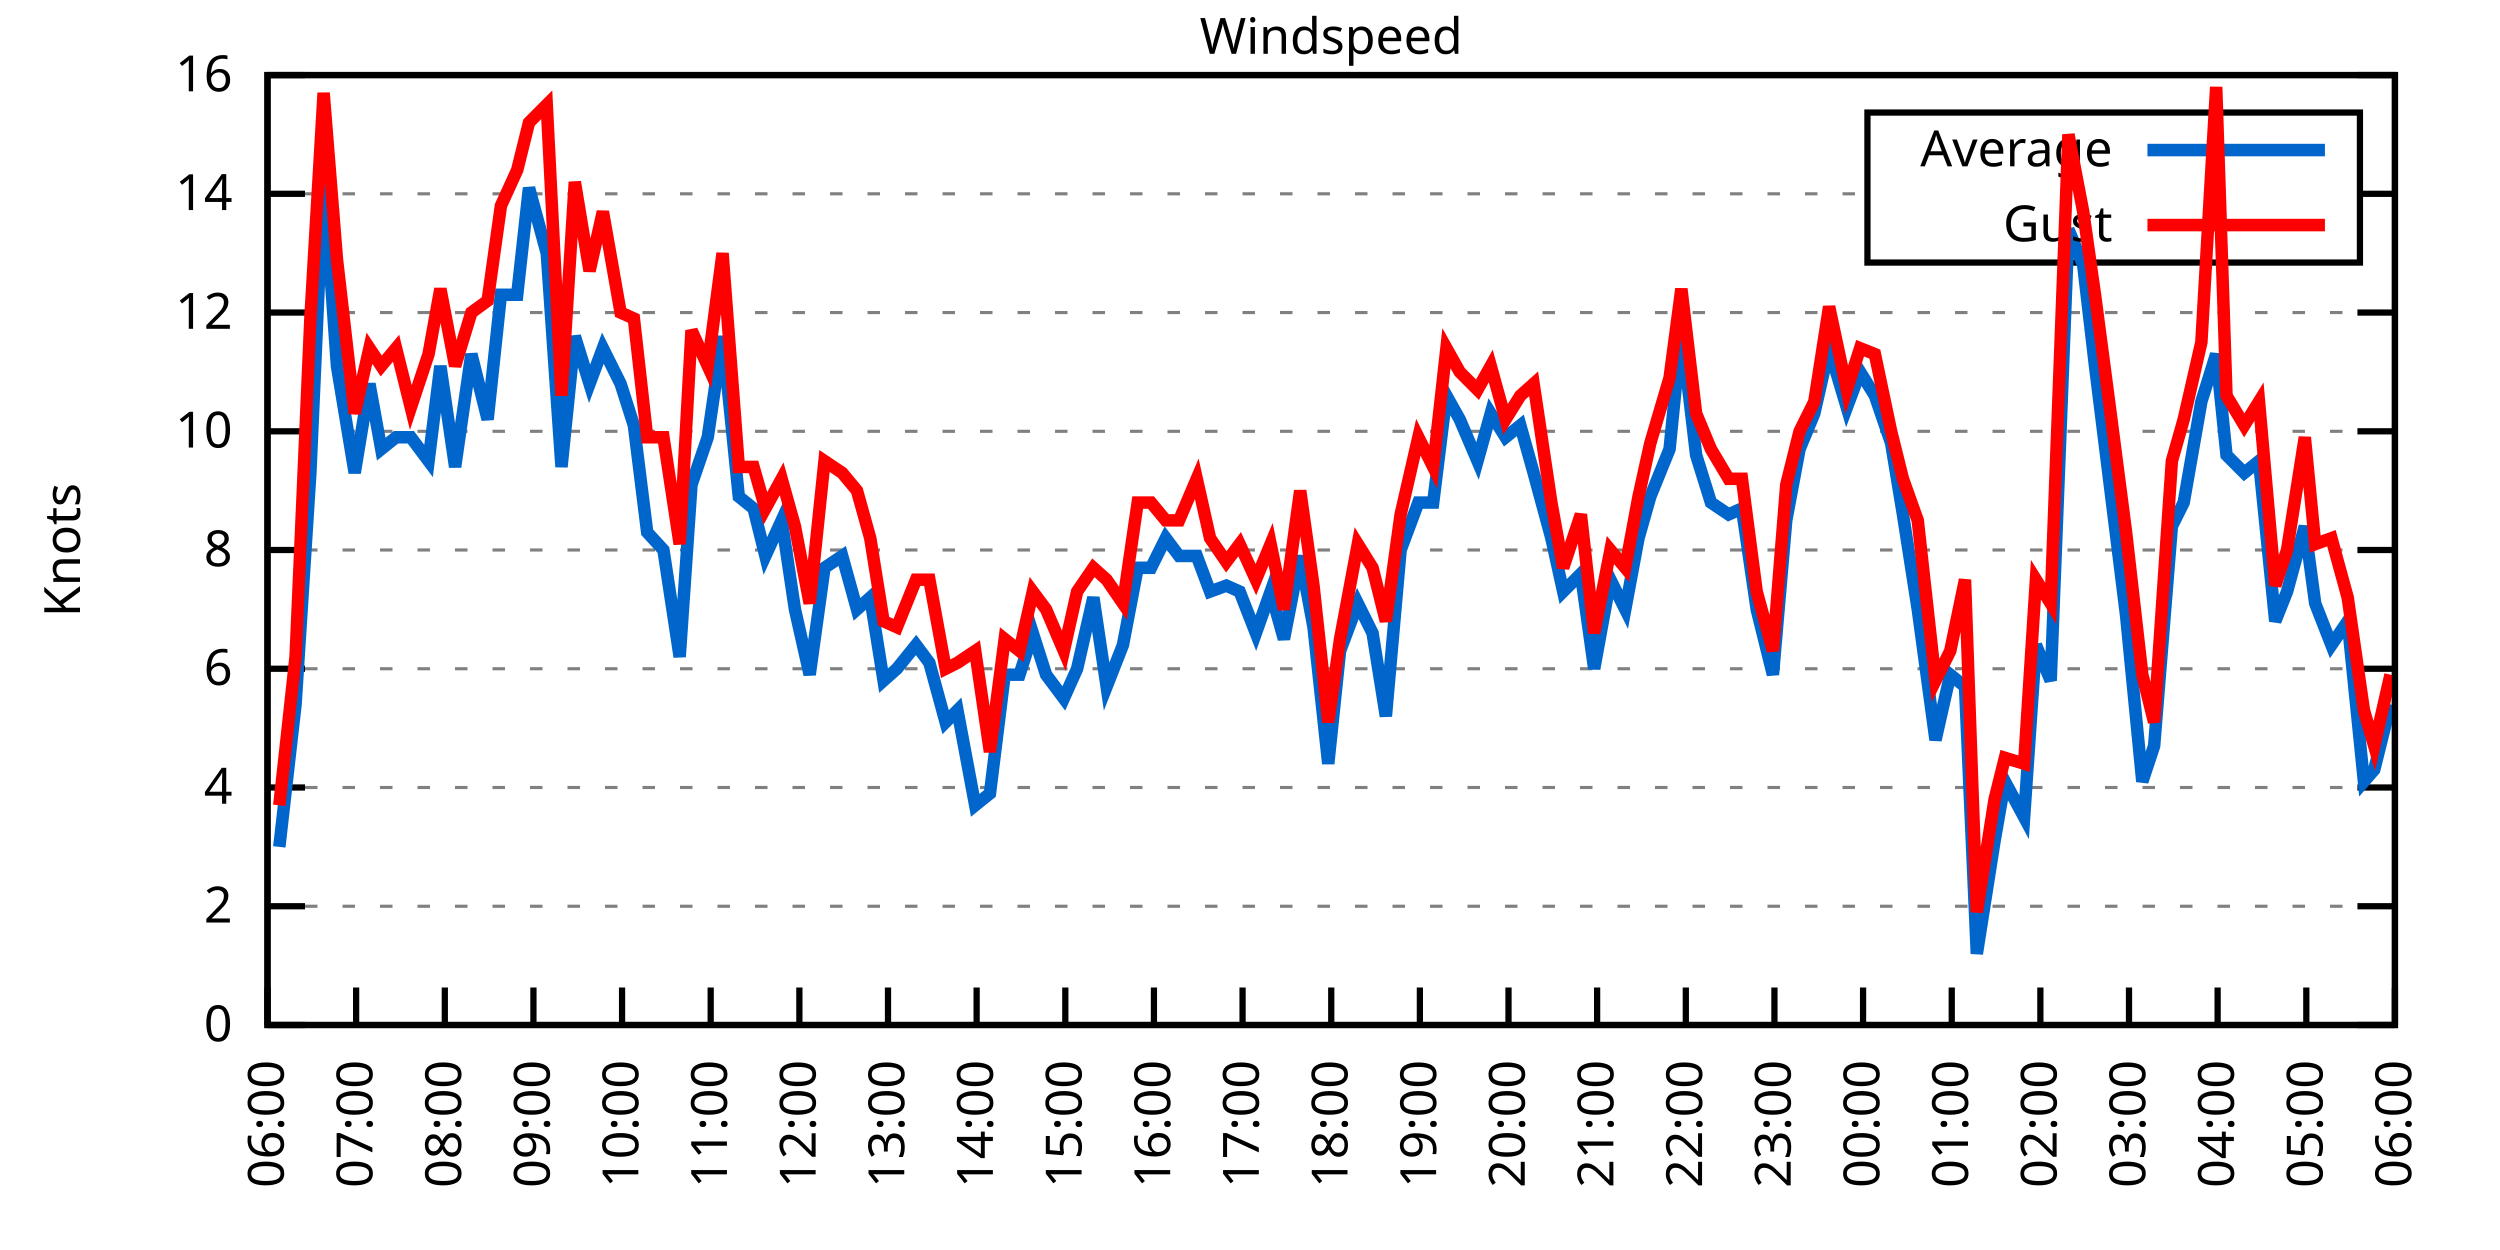
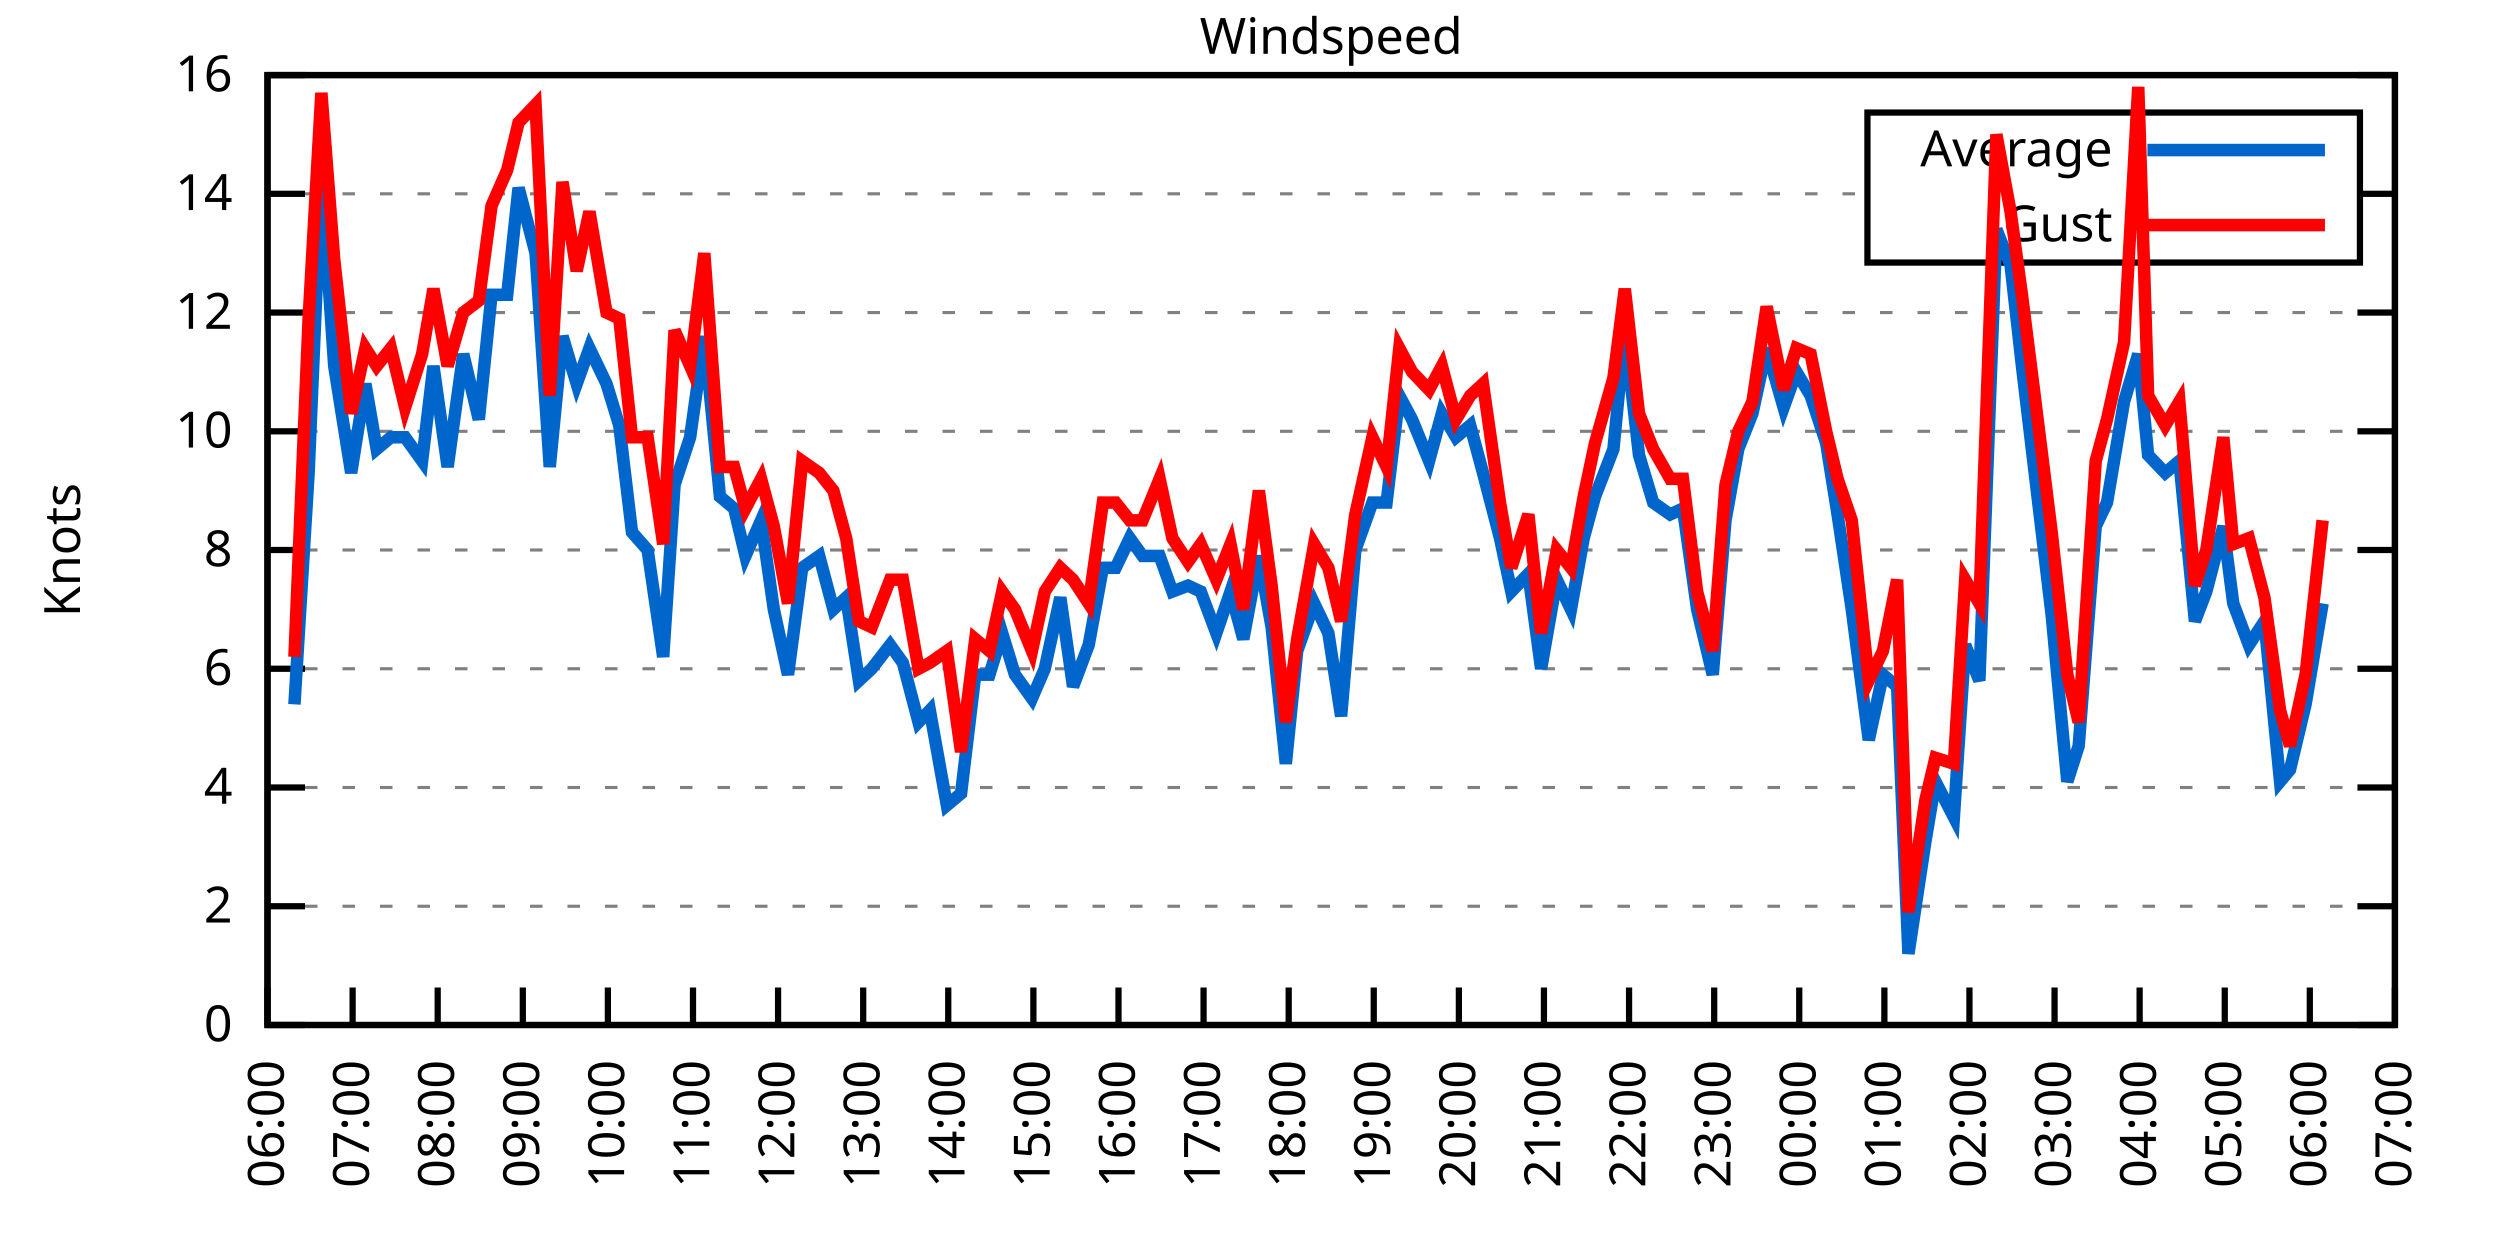
<svg xmlns="http://www.w3.org/2000/svg" xmlns:xlink="http://www.w3.org/1999/xlink" width="400" height="200" viewBox="0 0 400 200">
  <g id="gnuplot_canvas">
    <rect x="0" y="0" width="400" height="200" fill="none" />
    <defs>
      <circle id="gpDot" r="0.5" stroke-width="0.5" stroke="currentColor" />
      <path id="gpPt0" stroke-width="0.333" stroke="currentColor" d="M-1,0 h2 M0,-1 v2" />
      <path id="gpPt1" stroke-width="0.333" stroke="currentColor" d="M-1,-1 L1,1 M1,-1 L-1,1" />
      <path id="gpPt2" stroke-width="0.333" stroke="currentColor" d="M-1,0 L1,0 M0,-1 L0,1 M-1,-1 L1,1 M-1,1 L1,-1" />
      <rect id="gpPt3" stroke-width="0.333" stroke="currentColor" x="-1" y="-1" width="2" height="2" />
      <rect id="gpPt4" stroke-width="0.333" stroke="currentColor" fill="currentColor" x="-1" y="-1" width="2" height="2" />
      <circle id="gpPt5" stroke-width="0.333" stroke="currentColor" cx="0" cy="0" r="1" />
      <use xlink:href="#gpPt5" id="gpPt6" fill="currentColor" stroke="none" />
      <path id="gpPt7" stroke-width="0.333" stroke="currentColor" d="M0,-1.33 L-1.33,0.67 L1.33,0.67 z" />
      <use xlink:href="#gpPt7" id="gpPt8" fill="currentColor" stroke="none" />
      <use xlink:href="#gpPt7" id="gpPt9" stroke="currentColor" transform="rotate(180)" />
      <use xlink:href="#gpPt9" id="gpPt10" fill="currentColor" stroke="none" />
      <use xlink:href="#gpPt3" id="gpPt11" stroke="currentColor" transform="rotate(45)" />
      <use xlink:href="#gpPt11" id="gpPt12" fill="currentColor" stroke="none" />
      <path id="gpPt13" stroke-width="0.333" stroke="currentColor" d="M0,1.330 L1.265,0.411 L0.782,-1.067 L-0.782,-1.076 L-1.265,0.411 z" />
      <use xlink:href="#gpPt13" id="gpPt14" fill="currentColor" stroke="none" />
      <filter id="textbox" filterUnits="objectBoundingBox" x="0" y="0" height="1" width="1">
        <feFlood flood-color="white" flood-opacity="1" result="bgnd" />
        <feComposite in="SourceGraphic" in2="bgnd" operator="atop" />
      </filter>
      <filter id="greybox" filterUnits="objectBoundingBox" x="0" y="0" height="1" width="1">
        <feFlood flood-color="lightgrey" flood-opacity="1" result="grey" />
        <feComposite in="SourceGraphic" in2="grey" operator="atop" />
      </filter>
    </defs>
    <g fill="none" color="white" stroke="currentColor" stroke-width="1.00" stroke-linecap="butt" stroke-linejoin="miter">
</g>
    <g fill="none" color="black" stroke="currentColor" stroke-width="1.00" stroke-linecap="butt" stroke-linejoin="miter">
      <g stroke="none" shape-rendering="crispEdges">
        <polygon fill="rgb(255, 255, 255)" points="42.80,164.00 383.18,164.00 383.18,12.02 42.80,12.02 " />
      </g>
    </g>
    <g fill="none" color="black" stroke="currentColor" stroke-width="1.00" stroke-linecap="butt" stroke-linejoin="miter">
</g>
    <g fill="none" color="black" stroke="black" stroke-width="0.50" stroke-linecap="butt" stroke-linejoin="miter">
</g>
    <g fill="none" color="gray" stroke="currentColor" stroke-width="0.50" stroke-linecap="butt" stroke-linejoin="miter">
      <path stroke="gray" stroke-dasharray="2,4" class="gridline" d="M42.80,164.00 L383.19,164.00  " />
    </g>
    <g fill="none" color="gray" stroke="gray" stroke-width="1.00" stroke-linecap="butt" stroke-linejoin="miter">
</g>
    <g fill="none" color="black" stroke="currentColor" stroke-width="1.00" stroke-linecap="butt" stroke-linejoin="miter">
      <path stroke="black" d="M42.80,164.00 L48.80,164.00 M383.19,164.00 L377.19,164.00  " />
      <g transform="translate(37.20,166.60)" stroke="none" fill="black" font-family="Sans" font-size="8.00" text-anchor="end">
        <text>
          <tspan font-family="Sans"> 0</tspan>
        </text>
      </g>
    </g>
    <g fill="none" color="black" stroke="currentColor" stroke-width="1.00" stroke-linecap="butt" stroke-linejoin="miter">
</g>
    <g fill="none" color="black" stroke="black" stroke-width="0.50" stroke-linecap="butt" stroke-linejoin="miter">
</g>
    <g fill="none" color="gray" stroke="currentColor" stroke-width="0.50" stroke-linecap="butt" stroke-linejoin="miter">
      <path stroke="gray" stroke-dasharray="2,4" class="gridline" d="M42.80,145.00 L383.19,145.00  " />
    </g>
    <g fill="none" color="gray" stroke="gray" stroke-width="1.00" stroke-linecap="butt" stroke-linejoin="miter">
</g>
    <g fill="none" color="black" stroke="currentColor" stroke-width="1.00" stroke-linecap="butt" stroke-linejoin="miter">
      <path stroke="black" d="M42.80,145.00 L48.80,145.00 M383.19,145.00 L377.19,145.00  " />
      <g transform="translate(37.20,147.60)" stroke="none" fill="black" font-family="Sans" font-size="8.00" text-anchor="end">
        <text>
          <tspan font-family="Sans"> 2</tspan>
        </text>
      </g>
    </g>
    <g fill="none" color="black" stroke="currentColor" stroke-width="1.00" stroke-linecap="butt" stroke-linejoin="miter">
</g>
    <g fill="none" color="black" stroke="black" stroke-width="0.50" stroke-linecap="butt" stroke-linejoin="miter">
</g>
    <g fill="none" color="gray" stroke="currentColor" stroke-width="0.50" stroke-linecap="butt" stroke-linejoin="miter">
      <path stroke="gray" stroke-dasharray="2,4" class="gridline" d="M42.80,126.00 L383.19,126.00  " />
    </g>
    <g fill="none" color="gray" stroke="gray" stroke-width="1.00" stroke-linecap="butt" stroke-linejoin="miter">
</g>
    <g fill="none" color="black" stroke="currentColor" stroke-width="1.00" stroke-linecap="butt" stroke-linejoin="miter">
      <path stroke="black" d="M42.80,126.00 L48.80,126.00 M383.19,126.00 L377.19,126.00  " />
      <g transform="translate(37.20,128.60)" stroke="none" fill="black" font-family="Sans" font-size="8.00" text-anchor="end">
        <text>
          <tspan font-family="Sans"> 4</tspan>
        </text>
      </g>
    </g>
    <g fill="none" color="black" stroke="currentColor" stroke-width="1.00" stroke-linecap="butt" stroke-linejoin="miter">
</g>
    <g fill="none" color="black" stroke="black" stroke-width="0.50" stroke-linecap="butt" stroke-linejoin="miter">
</g>
    <g fill="none" color="gray" stroke="currentColor" stroke-width="0.50" stroke-linecap="butt" stroke-linejoin="miter">
      <path stroke="gray" stroke-dasharray="2,4" class="gridline" d="M42.80,107.00 L383.19,107.00  " />
    </g>
    <g fill="none" color="gray" stroke="gray" stroke-width="1.00" stroke-linecap="butt" stroke-linejoin="miter">
</g>
    <g fill="none" color="black" stroke="currentColor" stroke-width="1.00" stroke-linecap="butt" stroke-linejoin="miter">
      <path stroke="black" d="M42.80,107.00 L48.80,107.00 M383.19,107.00 L377.19,107.00  " />
      <g transform="translate(37.20,109.60)" stroke="none" fill="black" font-family="Sans" font-size="8.00" text-anchor="end">
        <text>
          <tspan font-family="Sans"> 6</tspan>
        </text>
      </g>
    </g>
    <g fill="none" color="black" stroke="currentColor" stroke-width="1.00" stroke-linecap="butt" stroke-linejoin="miter">
</g>
    <g fill="none" color="black" stroke="black" stroke-width="0.50" stroke-linecap="butt" stroke-linejoin="miter">
</g>
    <g fill="none" color="gray" stroke="currentColor" stroke-width="0.50" stroke-linecap="butt" stroke-linejoin="miter">
      <path stroke="gray" stroke-dasharray="2,4" class="gridline" d="M42.80,88.00 L383.19,88.00  " />
    </g>
    <g fill="none" color="gray" stroke="gray" stroke-width="1.00" stroke-linecap="butt" stroke-linejoin="miter">
</g>
    <g fill="none" color="black" stroke="currentColor" stroke-width="1.00" stroke-linecap="butt" stroke-linejoin="miter">
      <path stroke="black" d="M42.80,88.00 L48.80,88.00 M383.19,88.00 L377.19,88.00  " />
      <g transform="translate(37.20,90.60)" stroke="none" fill="black" font-family="Sans" font-size="8.00" text-anchor="end">
        <text>
          <tspan font-family="Sans"> 8</tspan>
        </text>
      </g>
    </g>
    <g fill="none" color="black" stroke="currentColor" stroke-width="1.00" stroke-linecap="butt" stroke-linejoin="miter">
</g>
    <g fill="none" color="black" stroke="black" stroke-width="0.50" stroke-linecap="butt" stroke-linejoin="miter">
</g>
    <g fill="none" color="gray" stroke="currentColor" stroke-width="0.50" stroke-linecap="butt" stroke-linejoin="miter">
      <path stroke="gray" stroke-dasharray="2,4" class="gridline" d="M42.80,69.01 L383.19,69.01  " />
    </g>
    <g fill="none" color="gray" stroke="gray" stroke-width="1.00" stroke-linecap="butt" stroke-linejoin="miter">
</g>
    <g fill="none" color="black" stroke="currentColor" stroke-width="1.00" stroke-linecap="butt" stroke-linejoin="miter">
      <path stroke="black" d="M42.80,69.01 L48.80,69.01 M383.19,69.01 L377.19,69.01  " />
      <g transform="translate(37.20,71.61)" stroke="none" fill="black" font-family="Sans" font-size="8.00" text-anchor="end">
        <text>
          <tspan font-family="Sans"> 10</tspan>
        </text>
      </g>
    </g>
    <g fill="none" color="black" stroke="currentColor" stroke-width="1.00" stroke-linecap="butt" stroke-linejoin="miter">
</g>
    <g fill="none" color="black" stroke="black" stroke-width="0.50" stroke-linecap="butt" stroke-linejoin="miter">
</g>
    <g fill="none" color="gray" stroke="currentColor" stroke-width="0.50" stroke-linecap="butt" stroke-linejoin="miter">
      <path stroke="gray" stroke-dasharray="2,4" class="gridline" d="M42.80,50.01 L383.19,50.01  " />
    </g>
    <g fill="none" color="gray" stroke="gray" stroke-width="1.00" stroke-linecap="butt" stroke-linejoin="miter">
</g>
    <g fill="none" color="black" stroke="currentColor" stroke-width="1.00" stroke-linecap="butt" stroke-linejoin="miter">
      <path stroke="black" d="M42.80,50.01 L48.80,50.01 M383.19,50.01 L377.19,50.01  " />
      <g transform="translate(37.20,52.61)" stroke="none" fill="black" font-family="Sans" font-size="8.00" text-anchor="end">
        <text>
          <tspan font-family="Sans"> 12</tspan>
        </text>
      </g>
    </g>
    <g fill="none" color="black" stroke="currentColor" stroke-width="1.00" stroke-linecap="butt" stroke-linejoin="miter">
</g>
    <g fill="none" color="black" stroke="black" stroke-width="0.50" stroke-linecap="butt" stroke-linejoin="miter">
</g>
    <g fill="none" color="gray" stroke="currentColor" stroke-width="0.50" stroke-linecap="butt" stroke-linejoin="miter">
      <path stroke="gray" stroke-dasharray="2,4" class="gridline" d="M42.80,31.01 L298.79,31.01 M377.59,31.01 L383.19,31.01  " />
    </g>
    <g fill="none" color="gray" stroke="gray" stroke-width="1.00" stroke-linecap="butt" stroke-linejoin="miter">
</g>
    <g fill="none" color="black" stroke="currentColor" stroke-width="1.00" stroke-linecap="butt" stroke-linejoin="miter">
      <path stroke="black" d="M42.80,31.01 L48.80,31.01 M383.19,31.01 L377.19,31.01  " />
      <g transform="translate(37.20,33.61)" stroke="none" fill="black" font-family="Sans" font-size="8.00" text-anchor="end">
        <text>
          <tspan font-family="Sans"> 14</tspan>
        </text>
      </g>
    </g>
    <g fill="none" color="black" stroke="currentColor" stroke-width="1.00" stroke-linecap="butt" stroke-linejoin="miter">
</g>
    <g fill="none" color="black" stroke="black" stroke-width="0.50" stroke-linecap="butt" stroke-linejoin="miter">
</g>
    <g fill="none" color="gray" stroke="currentColor" stroke-width="0.50" stroke-linecap="butt" stroke-linejoin="miter">
      <path stroke="gray" stroke-dasharray="2,4" class="gridline" d="M42.80,12.01 L383.19,12.01  " />
    </g>
    <g fill="none" color="gray" stroke="gray" stroke-width="1.00" stroke-linecap="butt" stroke-linejoin="miter">
</g>
    <g fill="none" color="black" stroke="currentColor" stroke-width="1.00" stroke-linecap="butt" stroke-linejoin="miter">
      <path stroke="black" d="M42.80,12.01 L48.80,12.01 M383.19,12.01 L377.19,12.01  " />
      <g transform="translate(37.20,14.61)" stroke="none" fill="black" font-family="Sans" font-size="8.00" text-anchor="end">
        <text>
          <tspan font-family="Sans"> 16</tspan>
        </text>
      </g>
    </g>
    <g fill="none" color="black" stroke="currentColor" stroke-width="1.00" stroke-linecap="butt" stroke-linejoin="miter">
      <path stroke="black" d="M42.80,164.00 L42.80,158.00  " />
      <g transform="translate(45.40,169.60) rotate(270.00)" stroke="none" fill="black" font-family="Sans" font-size="8.00" text-anchor="end">
        <text>
          <tspan font-family="Sans">06:00</tspan>
        </text>
      </g>
    </g>
    <g fill="none" color="black" stroke="currentColor" stroke-width="1.00" stroke-linecap="butt" stroke-linejoin="miter">
-       <path stroke="black" d="M56.98,164.00 L56.98,158.00  " />
-       <g transform="translate(59.58,169.60) rotate(270.00)" stroke="none" fill="black" font-family="Sans" font-size="8.00" text-anchor="end">
+       <path stroke="black" d="M56.42,164.00 L56.42,158.00  " />
+       <g transform="translate(59.02,169.60) rotate(270.00)" stroke="none" fill="black" font-family="Sans" font-size="8.00" text-anchor="end">
        <text>
          <tspan font-family="Sans">07:00</tspan>
        </text>
      </g>
    </g>
    <g fill="none" color="black" stroke="currentColor" stroke-width="1.00" stroke-linecap="butt" stroke-linejoin="miter">
-       <path stroke="black" d="M71.17,164.00 L71.17,158.00  " />
-       <g transform="translate(73.77,169.60) rotate(270.00)" stroke="none" fill="black" font-family="Sans" font-size="8.00" text-anchor="end">
+       <path stroke="black" d="M70.03,164.00 L70.03,158.00  " />
+       <g transform="translate(72.63,169.60) rotate(270.00)" stroke="none" fill="black" font-family="Sans" font-size="8.00" text-anchor="end">
        <text>
          <tspan font-family="Sans">08:00</tspan>
        </text>
      </g>
    </g>
    <g fill="none" color="black" stroke="currentColor" stroke-width="1.00" stroke-linecap="butt" stroke-linejoin="miter">
-       <path stroke="black" d="M85.35,164.00 L85.35,158.00  " />
-       <g transform="translate(87.95,169.60) rotate(270.00)" stroke="none" fill="black" font-family="Sans" font-size="8.00" text-anchor="end">
+       <path stroke="black" d="M83.65,164.00 L83.65,158.00  " />
+       <g transform="translate(86.25,169.60) rotate(270.00)" stroke="none" fill="black" font-family="Sans" font-size="8.00" text-anchor="end">
        <text>
          <tspan font-family="Sans">09:00</tspan>
        </text>
      </g>
    </g>
    <g fill="none" color="black" stroke="currentColor" stroke-width="1.00" stroke-linecap="butt" stroke-linejoin="miter">
-       <path stroke="black" d="M99.53,164.00 L99.53,158.00  " />
-       <g transform="translate(102.13,169.60) rotate(270.00)" stroke="none" fill="black" font-family="Sans" font-size="8.00" text-anchor="end">
+       <path stroke="black" d="M97.26,164.00 L97.26,158.00  " />
+       <g transform="translate(99.86,169.60) rotate(270.00)" stroke="none" fill="black" font-family="Sans" font-size="8.00" text-anchor="end">
        <text>
          <tspan font-family="Sans">10:00</tspan>
        </text>
      </g>
    </g>
    <g fill="none" color="black" stroke="currentColor" stroke-width="1.00" stroke-linecap="butt" stroke-linejoin="miter">
-       <path stroke="black" d="M113.71,164.00 L113.71,158.00  " />
-       <g transform="translate(116.31,169.60) rotate(270.00)" stroke="none" fill="black" font-family="Sans" font-size="8.00" text-anchor="end">
+       <path stroke="black" d="M110.88,164.00 L110.88,158.00  " />
+       <g transform="translate(113.48,169.60) rotate(270.00)" stroke="none" fill="black" font-family="Sans" font-size="8.00" text-anchor="end">
        <text>
          <tspan font-family="Sans">11:00</tspan>
        </text>
      </g>
    </g>
    <g fill="none" color="black" stroke="currentColor" stroke-width="1.00" stroke-linecap="butt" stroke-linejoin="miter">
-       <path stroke="black" d="M127.90,164.00 L127.90,158.00  " />
-       <g transform="translate(130.50,169.60) rotate(270.00)" stroke="none" fill="black" font-family="Sans" font-size="8.00" text-anchor="end">
+       <path stroke="black" d="M124.49,164.00 L124.49,158.00  " />
+       <g transform="translate(127.09,169.60) rotate(270.00)" stroke="none" fill="black" font-family="Sans" font-size="8.00" text-anchor="end">
        <text>
          <tspan font-family="Sans">12:00</tspan>
        </text>
      </g>
    </g>
    <g fill="none" color="black" stroke="currentColor" stroke-width="1.00" stroke-linecap="butt" stroke-linejoin="miter">
-       <path stroke="black" d="M142.08,164.00 L142.08,158.00  " />
-       <g transform="translate(144.68,169.60) rotate(270.00)" stroke="none" fill="black" font-family="Sans" font-size="8.00" text-anchor="end">
+       <path stroke="black" d="M138.11,164.00 L138.11,158.00  " />
+       <g transform="translate(140.71,169.60) rotate(270.00)" stroke="none" fill="black" font-family="Sans" font-size="8.00" text-anchor="end">
        <text>
          <tspan font-family="Sans">13:00</tspan>
        </text>
      </g>
    </g>
    <g fill="none" color="black" stroke="currentColor" stroke-width="1.00" stroke-linecap="butt" stroke-linejoin="miter">
-       <path stroke="black" d="M156.26,164.00 L156.26,158.00  " />
-       <g transform="translate(158.86,169.60) rotate(270.00)" stroke="none" fill="black" font-family="Sans" font-size="8.00" text-anchor="end">
+       <path stroke="black" d="M151.72,164.00 L151.72,158.00  " />
+       <g transform="translate(154.32,169.60) rotate(270.00)" stroke="none" fill="black" font-family="Sans" font-size="8.00" text-anchor="end">
        <text>
          <tspan font-family="Sans">14:00</tspan>
        </text>
      </g>
    </g>
    <g fill="none" color="black" stroke="currentColor" stroke-width="1.00" stroke-linecap="butt" stroke-linejoin="miter">
-       <path stroke="black" d="M170.45,164.00 L170.45,158.00  " />
-       <g transform="translate(173.05,169.60) rotate(270.00)" stroke="none" fill="black" font-family="Sans" font-size="8.00" text-anchor="end">
+       <path stroke="black" d="M165.34,164.00 L165.34,158.00  " />
+       <g transform="translate(167.94,169.60) rotate(270.00)" stroke="none" fill="black" font-family="Sans" font-size="8.00" text-anchor="end">
        <text>
          <tspan font-family="Sans">15:00</tspan>
        </text>
      </g>
    </g>
    <g fill="none" color="black" stroke="currentColor" stroke-width="1.00" stroke-linecap="butt" stroke-linejoin="miter">
-       <path stroke="black" d="M184.63,164.00 L184.63,158.00  " />
-       <g transform="translate(187.23,169.60) rotate(270.00)" stroke="none" fill="black" font-family="Sans" font-size="8.00" text-anchor="end">
+       <path stroke="black" d="M178.96,164.00 L178.96,158.00  " />
+       <g transform="translate(181.56,169.60) rotate(270.00)" stroke="none" fill="black" font-family="Sans" font-size="8.00" text-anchor="end">
        <text>
          <tspan font-family="Sans">16:00</tspan>
        </text>
      </g>
    </g>
    <g fill="none" color="black" stroke="currentColor" stroke-width="1.00" stroke-linecap="butt" stroke-linejoin="miter">
-       <path stroke="black" d="M198.81,164.00 L198.81,158.00  " />
-       <g transform="translate(201.41,169.60) rotate(270.00)" stroke="none" fill="black" font-family="Sans" font-size="8.00" text-anchor="end">
+       <path stroke="black" d="M192.57,164.00 L192.57,158.00  " />
+       <g transform="translate(195.17,169.60) rotate(270.00)" stroke="none" fill="black" font-family="Sans" font-size="8.00" text-anchor="end">
        <text>
          <tspan font-family="Sans">17:00</tspan>
        </text>
      </g>
    </g>
    <g fill="none" color="black" stroke="currentColor" stroke-width="1.00" stroke-linecap="butt" stroke-linejoin="miter">
-       <path stroke="black" d="M213.00,164.00 L213.00,158.00  " />
-       <g transform="translate(215.60,169.60) rotate(270.00)" stroke="none" fill="black" font-family="Sans" font-size="8.00" text-anchor="end">
+       <path stroke="black" d="M206.19,164.00 L206.19,158.00  " />
+       <g transform="translate(208.79,169.60) rotate(270.00)" stroke="none" fill="black" font-family="Sans" font-size="8.00" text-anchor="end">
        <text>
          <tspan font-family="Sans">18:00</tspan>
        </text>
      </g>
    </g>
    <g fill="none" color="black" stroke="currentColor" stroke-width="1.00" stroke-linecap="butt" stroke-linejoin="miter">
-       <path stroke="black" d="M227.18,164.00 L227.18,158.00  " />
-       <g transform="translate(229.78,169.60) rotate(270.00)" stroke="none" fill="black" font-family="Sans" font-size="8.00" text-anchor="end">
+       <path stroke="black" d="M219.80,164.00 L219.80,158.00  " />
+       <g transform="translate(222.40,169.60) rotate(270.00)" stroke="none" fill="black" font-family="Sans" font-size="8.00" text-anchor="end">
        <text>
          <tspan font-family="Sans">19:00</tspan>
        </text>
      </g>
    </g>
    <g fill="none" color="black" stroke="currentColor" stroke-width="1.00" stroke-linecap="butt" stroke-linejoin="miter">
-       <path stroke="black" d="M241.36,164.00 L241.36,158.00  " />
-       <g transform="translate(243.96,169.60) rotate(270.00)" stroke="none" fill="black" font-family="Sans" font-size="8.00" text-anchor="end">
+       <path stroke="black" d="M233.42,164.00 L233.42,158.00  " />
+       <g transform="translate(236.02,169.60) rotate(270.00)" stroke="none" fill="black" font-family="Sans" font-size="8.00" text-anchor="end">
        <text>
          <tspan font-family="Sans">20:00</tspan>
        </text>
      </g>
    </g>
    <g fill="none" color="black" stroke="currentColor" stroke-width="1.00" stroke-linecap="butt" stroke-linejoin="miter">
-       <path stroke="black" d="M255.54,164.00 L255.54,158.00  " />
-       <g transform="translate(258.14,169.60) rotate(270.00)" stroke="none" fill="black" font-family="Sans" font-size="8.00" text-anchor="end">
+       <path stroke="black" d="M247.03,164.00 L247.03,158.00  " />
+       <g transform="translate(249.63,169.60) rotate(270.00)" stroke="none" fill="black" font-family="Sans" font-size="8.00" text-anchor="end">
        <text>
          <tspan font-family="Sans">21:00</tspan>
        </text>
      </g>
    </g>
    <g fill="none" color="black" stroke="currentColor" stroke-width="1.00" stroke-linecap="butt" stroke-linejoin="miter">
-       <path stroke="black" d="M269.73,164.00 L269.73,158.00  " />
-       <g transform="translate(272.33,169.60) rotate(270.00)" stroke="none" fill="black" font-family="Sans" font-size="8.00" text-anchor="end">
+       <path stroke="black" d="M260.65,164.00 L260.65,158.00  " />
+       <g transform="translate(263.25,169.60) rotate(270.00)" stroke="none" fill="black" font-family="Sans" font-size="8.00" text-anchor="end">
        <text>
          <tspan font-family="Sans">22:00</tspan>
        </text>
      </g>
    </g>
    <g fill="none" color="black" stroke="currentColor" stroke-width="1.00" stroke-linecap="butt" stroke-linejoin="miter">
-       <path stroke="black" d="M283.91,164.00 L283.91,158.00  " />
-       <g transform="translate(286.51,169.60) rotate(270.00)" stroke="none" fill="black" font-family="Sans" font-size="8.00" text-anchor="end">
+       <path stroke="black" d="M274.27,164.00 L274.27,158.00  " />
+       <g transform="translate(276.87,169.60) rotate(270.00)" stroke="none" fill="black" font-family="Sans" font-size="8.00" text-anchor="end">
        <text>
          <tspan font-family="Sans">23:00</tspan>
        </text>
      </g>
    </g>
    <g fill="none" color="black" stroke="currentColor" stroke-width="1.00" stroke-linecap="butt" stroke-linejoin="miter">
-       <path stroke="black" d="M298.09,164.00 L298.09,158.00  " />
-       <g transform="translate(300.69,169.60) rotate(270.00)" stroke="none" fill="black" font-family="Sans" font-size="8.00" text-anchor="end">
+       <path stroke="black" d="M287.88,164.00 L287.88,158.00  " />
+       <g transform="translate(290.48,169.60) rotate(270.00)" stroke="none" fill="black" font-family="Sans" font-size="8.00" text-anchor="end">
        <text>
          <tspan font-family="Sans">00:00</tspan>
        </text>
      </g>
    </g>
    <g fill="none" color="black" stroke="currentColor" stroke-width="1.00" stroke-linecap="butt" stroke-linejoin="miter">
-       <path stroke="black" d="M312.28,164.00 L312.28,158.00  " />
-       <g transform="translate(314.88,169.60) rotate(270.00)" stroke="none" fill="black" font-family="Sans" font-size="8.00" text-anchor="end">
+       <path stroke="black" d="M301.50,164.00 L301.50,158.00  " />
+       <g transform="translate(304.10,169.60) rotate(270.00)" stroke="none" fill="black" font-family="Sans" font-size="8.00" text-anchor="end">
        <text>
          <tspan font-family="Sans">01:00</tspan>
        </text>
      </g>
    </g>
    <g fill="none" color="black" stroke="currentColor" stroke-width="1.00" stroke-linecap="butt" stroke-linejoin="miter">
-       <path stroke="black" d="M326.46,164.00 L326.46,158.00  " />
-       <g transform="translate(329.06,169.60) rotate(270.00)" stroke="none" fill="black" font-family="Sans" font-size="8.00" text-anchor="end">
+       <path stroke="black" d="M315.11,164.00 L315.11,158.00  " />
+       <g transform="translate(317.71,169.60) rotate(270.00)" stroke="none" fill="black" font-family="Sans" font-size="8.00" text-anchor="end">
        <text>
          <tspan font-family="Sans">02:00</tspan>
        </text>
      </g>
    </g>
    <g fill="none" color="black" stroke="currentColor" stroke-width="1.00" stroke-linecap="butt" stroke-linejoin="miter">
-       <path stroke="black" d="M340.64,164.00 L340.64,158.00  " />
-       <g transform="translate(343.24,169.60) rotate(270.00)" stroke="none" fill="black" font-family="Sans" font-size="8.00" text-anchor="end">
+       <path stroke="black" d="M328.73,164.00 L328.73,158.00  " />
+       <g transform="translate(331.33,169.60) rotate(270.00)" stroke="none" fill="black" font-family="Sans" font-size="8.00" text-anchor="end">
        <text>
          <tspan font-family="Sans">03:00</tspan>
        </text>
      </g>
    </g>
    <g fill="none" color="black" stroke="currentColor" stroke-width="1.00" stroke-linecap="butt" stroke-linejoin="miter">
-       <path stroke="black" d="M354.82,164.00 L354.82,158.00  " />
-       <g transform="translate(357.42,169.60) rotate(270.00)" stroke="none" fill="black" font-family="Sans" font-size="8.00" text-anchor="end">
+       <path stroke="black" d="M342.34,164.00 L342.34,158.00  " />
+       <g transform="translate(344.94,169.60) rotate(270.00)" stroke="none" fill="black" font-family="Sans" font-size="8.00" text-anchor="end">
        <text>
          <tspan font-family="Sans">04:00</tspan>
        </text>
      </g>
    </g>
    <g fill="none" color="black" stroke="currentColor" stroke-width="1.00" stroke-linecap="butt" stroke-linejoin="miter">
-       <path stroke="black" d="M369.01,164.00 L369.01,158.00  " />
-       <g transform="translate(371.61,169.60) rotate(270.00)" stroke="none" fill="black" font-family="Sans" font-size="8.00" text-anchor="end">
+       <path stroke="black" d="M355.96,164.00 L355.96,158.00  " />
+       <g transform="translate(358.56,169.60) rotate(270.00)" stroke="none" fill="black" font-family="Sans" font-size="8.00" text-anchor="end">
        <text>
          <tspan font-family="Sans">05:00</tspan>
+         </text>
+       </g>
+     </g>
+     <g fill="none" color="black" stroke="currentColor" stroke-width="1.00" stroke-linecap="butt" stroke-linejoin="miter">
+       <path stroke="black" d="M369.57,164.00 L369.57,158.00  " />
+       <g transform="translate(372.17,169.60) rotate(270.00)" stroke="none" fill="black" font-family="Sans" font-size="8.00" text-anchor="end">
+         <text>
+           <tspan font-family="Sans">06:00</tspan>
        </text>
      </g>
    </g>
    <g fill="none" color="black" stroke="currentColor" stroke-width="1.00" stroke-linecap="butt" stroke-linejoin="miter">
      <path stroke="black" d="M383.19,164.00 L383.19,158.00  " />
      <g transform="translate(385.79,169.60) rotate(270.00)" stroke="none" fill="black" font-family="Sans" font-size="8.00" text-anchor="end">
        <text>
-           <tspan font-family="Sans">06:00</tspan>
+           <tspan font-family="Sans">07:00</tspan>
        </text>
      </g>
    </g>
    <g fill="none" color="black" stroke="currentColor" stroke-width="1.00" stroke-linecap="butt" stroke-linejoin="miter">
</g>
    <g fill="none" color="black" stroke="currentColor" stroke-width="1.00" stroke-linecap="butt" stroke-linejoin="miter">
      <path stroke="black" d="M42.80,12.01 L42.80,164.00 L383.19,164.00 L383.19,12.01 L42.80,12.01 Z  " />
    </g>
    <g fill="none" color="black" stroke="currentColor" stroke-width="1.00" stroke-linecap="butt" stroke-linejoin="miter">
</g>
    <g fill="none" color="black" stroke="currentColor" stroke-width="1.00" stroke-linecap="butt" stroke-linejoin="miter">
      <path stroke="black" d="M298.79,42.01 L298.79,18.01 L377.59,18.01 L377.59,42.01 L298.79,42.01 Z  " />
    </g>
    <g id="Windspeed_plot_1">
      <g fill="none" color="white" stroke="black" stroke-width="2.00" stroke-linecap="butt" stroke-linejoin="miter">
</g>
      <g fill="none" color="black" stroke="currentColor" stroke-width="2.00" stroke-linecap="butt" stroke-linejoin="miter">
        <g transform="translate(337.99,26.61)" stroke="none" fill="black" font-family="Sans" font-size="8.00" text-anchor="end">
          <text>
            <tspan font-family="Sans">Average</tspan>
          </text>
        </g>
      </g>
      <g fill="none" color="black" stroke="currentColor" stroke-width="2.00" stroke-linecap="butt" stroke-linejoin="miter">
-         <path stroke="rgb(  0, 102, 204)" d="M343.59,24.01 L371.99,24.01 M44.69,135.50 L47.29,112.70 L49.66,75.66 L51.78,28.16 L53.91,58.56 L56.75,75.66   L59.11,61.41 L61.00,71.86 L63.37,69.96 L65.73,69.96 L68.57,73.76 L70.46,58.56 L72.82,74.71 L75.42,56.66   L78.02,67.11 L80.15,47.16 L82.75,47.16 L84.64,30.06 L87.48,40.51 L89.84,74.71 L91.97,53.81 L94.33,61.41   L96.46,55.71 L99.30,61.41 L101.42,68.06 L103.55,85.16 L106.15,88.00 L108.75,105.10 L110.64,77.56 L113.24,69.96   L115.61,53.81 L118.21,79.46 L120.57,81.36 L122.46,88.95 L125.06,83.26 L127.19,97.50 L129.55,107.95 L131.92,90.85   L134.75,88.95 L137.12,97.50 L139.24,95.60 L141.37,108.90 L143.50,107.00 L146.57,103.20 L148.70,106.05 L151.30,115.55   L153.19,113.65 L156.03,128.85 L158.39,126.95 L160.75,107.95 L163.12,107.95 L165.25,101.30 L167.37,107.95 L170.21,111.75   L172.34,107.00 L174.94,95.60 L177.06,109.85 L179.67,103.20 L182.03,90.85 L184.16,90.85 L186.52,86.11 L188.65,88.95   L191.48,88.95 L193.61,94.65 L196.21,93.70 L198.34,94.65 L200.94,101.30 L203.30,94.65 L205.43,102.25 L208.03,88.95   L210.16,100.35 L212.52,122.20 L214.41,104.15 L217.25,96.55 L219.61,101.30 L221.74,114.60 L224.10,88.00 L226.94,80.41   L229.31,80.41 L231.43,63.31 L233.56,67.11 L236.40,73.76 L238.52,66.16 L240.89,69.96 L243.25,68.06 L245.38,75.66   L248.22,86.11 L250.11,94.65 L252.94,91.80 L255.07,107.00 L257.67,92.75 L260.04,97.50 L262.16,86.11 L264.05,79.46   L267.13,71.86 L269.02,52.86 L271.38,72.81 L273.75,80.41 L276.58,82.31 L278.71,81.36 L281.07,97.50 L283.67,107.95   L285.80,83.26 L287.93,71.86 L290.29,66.16 L292.66,55.71 L295.49,65.21 L297.62,59.51 L299.98,63.31 L302.58,70.91   L304.47,82.31 L306.84,97.50 L309.68,118.40 L312.04,107.95 L314.40,109.85 L316.29,152.60 L319.13,134.55 L320.79,125.05   L323.86,130.75 L325.75,103.20 L328.11,108.90 L330.95,36.71 L333.31,42.41 L335.20,58.56 L337.33,75.66 L340.17,98.45   L342.77,125.05 L344.66,119.35 L347.50,84.21 L349.39,80.41 L352.22,64.26 L354.59,56.66 L356.24,72.81 L359.08,75.66   L361.44,73.76 L364.04,99.40 L365.93,94.65 L368.77,84.21 L370.43,96.55 L373.03,103.20 L375.63,99.40 L378.23,125.05   L379.88,123.15 L382.48,112.70  " />
+         <path stroke="rgb(  0, 102, 204)" d="M343.59,24.01 L371.99,24.01 M47.11,112.70 L49.38,75.66 L51.42,28.16 L53.47,58.56 L56.19,75.66 L58.46,61.41   L60.27,71.86 L62.54,69.96 L64.81,69.96 L67.54,73.76 L69.35,58.56 L71.62,74.71 L74.12,56.66 L76.61,67.11   L78.65,47.16 L81.15,47.16 L82.97,30.06 L85.69,40.51 L87.96,74.71 L90.00,53.81 L92.27,61.41 L94.31,55.71   L97.04,61.41 L99.08,68.06 L101.12,85.16 L103.62,88.00 L106.11,105.10 L107.93,77.56 L110.42,69.96 L112.69,53.81   L115.19,79.46 L117.46,81.36 L119.27,88.95 L121.77,83.26 L123.81,97.50 L126.08,107.95 L128.35,90.85 L131.07,88.95   L133.34,97.50 L135.39,95.60 L137.43,108.90 L139.47,107.00 L142.42,103.20 L144.46,106.05 L146.96,115.55 L148.77,113.65   L151.50,128.85 L153.77,126.95 L156.04,107.95 L158.31,107.95 L160.35,101.30 L162.39,107.95 L165.11,111.75 L167.16,107.00   L169.65,95.60 L171.69,109.85 L174.19,103.20 L176.46,90.85 L178.50,90.85 L180.77,86.11 L182.81,88.95 L185.54,88.95   L187.58,94.65 L190.08,93.70 L192.12,94.65 L194.61,101.30 L196.88,94.65 L198.93,102.25 L201.42,88.95 L203.46,100.35   L205.73,122.20 L207.55,104.15 L210.27,96.55 L212.54,101.30 L214.58,114.60 L216.85,88.00 L219.58,80.41 L221.85,80.41   L223.89,63.31 L225.93,67.11 L228.65,73.76 L230.70,66.16 L232.96,69.96 L235.23,68.06 L237.28,75.66 L240.00,86.11   L241.81,94.65 L244.54,91.80 L246.58,107.00 L249.08,92.75 L251.35,97.50 L253.39,86.11 L255.20,79.46 L258.15,71.86   L259.97,52.86 L262.24,72.81 L264.51,80.41 L267.23,82.31 L269.27,81.36 L271.54,97.50 L274.04,107.95 L276.08,83.26   L278.12,71.86 L280.39,66.16 L282.66,55.71 L285.38,65.21 L287.43,59.51 L289.70,63.31 L292.19,70.91 L294.01,82.31   L296.28,97.50 L299.00,118.40 L301.27,107.95 L303.54,109.85 L305.35,152.60 L308.08,134.55 L309.67,125.05 L312.62,130.75   L314.43,103.20 L316.70,108.90 L319.42,36.71 L321.69,42.41 L323.51,58.56 L325.55,75.66 L328.27,98.45 L330.77,125.05   L332.59,119.35 L335.31,84.21 L337.12,80.41 L339.85,64.26 L342.12,56.66 L343.70,72.81 L346.43,75.66 L348.70,73.76   L351.19,99.40 L353.01,94.65 L355.73,84.21 L357.32,96.55 L359.82,103.20 L362.31,99.40 L364.81,125.05 L366.40,123.15   L368.89,112.70 L371.62,96.55  " />
      </g>
    </g>
    <g id="Windspeed_plot_2">
      <g fill="none" color="black" stroke="currentColor" stroke-width="2.00" stroke-linecap="butt" stroke-linejoin="miter">
        <g transform="translate(337.99,38.61)" stroke="none" fill="black" font-family="Sans" font-size="8.00" text-anchor="end">
          <text>
            <tspan font-family="Sans">Gust</tspan>
          </text>
        </g>
      </g>
      <g fill="none" color="black" stroke="currentColor" stroke-width="2.00" stroke-linecap="butt" stroke-linejoin="miter">
-         <path stroke="rgb(255,   0,   0)" d="M343.59,36.01 L371.99,36.01 M44.69,128.85 L47.29,105.10 L49.66,50.96 L51.78,14.86 L53.91,41.46 L56.75,66.16   L59.11,55.71 L61.00,58.56 L63.37,55.71 L65.73,65.21 L68.57,56.66 L70.46,46.21 L72.82,58.56 L75.42,50.01   L78.02,48.11 L80.15,32.91 L82.75,27.21 L84.64,19.61 L87.48,16.76 L89.84,63.31 L91.97,29.11 L94.33,43.36   L96.46,33.86 L99.30,50.01 L101.42,50.96 L103.55,69.96 L106.15,69.96 L108.75,87.06 L110.64,52.86 L113.24,58.56   L115.61,40.51 L118.21,74.71 L120.57,74.71 L122.46,81.36 L125.06,76.61 L127.19,84.21 L129.55,96.55 L131.92,73.76   L134.75,75.66 L137.12,78.51 L139.24,86.11 L141.37,99.40 L143.50,100.35 L146.57,92.75 L148.70,92.75 L151.30,107.00   L153.19,106.05 L156.03,104.15 L158.39,120.30 L160.75,102.25 L163.12,104.15 L165.25,94.65 L167.37,97.50 L170.21,104.15   L172.34,94.65 L174.94,90.85 L177.06,92.75 L179.67,96.55 L182.03,80.41 L184.16,80.41 L186.52,83.26 L188.65,83.26   L191.48,76.61 L193.61,86.11 L196.21,89.90 L198.34,87.06 L200.94,92.75 L203.30,87.06 L205.43,97.50 L208.03,78.51   L210.16,93.70 L212.52,115.55 L214.41,102.25 L217.25,87.06 L219.61,90.85 L221.74,99.40 L224.10,82.31 L226.94,69.96   L229.31,74.71 L231.43,55.71 L233.56,59.51 L236.40,62.36 L238.52,58.56 L240.89,67.11 L243.25,63.31 L245.38,61.41   L248.22,80.41 L250.11,90.85 L252.94,82.31 L255.07,101.30 L257.67,88.00 L260.04,90.85 L262.16,79.46 L264.05,70.91   L267.13,60.46 L269.02,46.21 L271.38,66.16 L273.75,71.86 L276.58,76.61 L278.71,76.61 L281.07,94.65 L283.67,104.15   L285.80,77.56 L287.93,69.01 L290.29,64.26 L292.66,49.06 L295.49,62.36 L297.62,55.71 L299.98,56.66 L302.58,69.01   L304.47,76.61 L306.84,83.26 L309.68,108.90 L312.04,104.15 L314.40,92.75 L316.29,145.95 L319.13,127.90 L320.79,121.25   L323.86,122.20 L325.75,92.75 L328.11,96.55 L330.95,21.51 L333.31,33.86 L335.20,47.16 L337.33,63.31 L340.17,85.16   L342.77,107.95 L344.66,115.55 L347.50,73.76 L349.39,67.11 L352.22,54.76 L354.59,13.91 L356.24,63.31 L359.08,68.06   L361.44,64.26 L364.04,93.70 L365.93,88.00 L368.77,69.96 L370.43,87.06 L373.03,86.11 L375.63,95.60 L378.23,113.65   L379.88,119.35 L382.48,107.95  " />
+         <path stroke="rgb(255,   0,   0)" d="M343.59,36.01 L371.99,36.01 M47.11,105.10 L49.38,50.96 L51.42,14.86 L53.47,41.46 L56.19,66.16 L58.46,55.71   L60.27,58.56 L62.54,55.71 L64.81,65.21 L67.54,56.66 L69.35,46.21 L71.62,58.56 L74.12,50.01 L76.61,48.11   L78.65,32.91 L81.15,27.21 L82.97,19.61 L85.69,16.76 L87.96,63.31 L90.00,29.11 L92.27,43.36 L94.31,33.86   L97.04,50.01 L99.08,50.96 L101.12,69.96 L103.62,69.96 L106.11,87.06 L107.93,52.86 L110.42,58.56 L112.69,40.51   L115.19,74.71 L117.46,74.71 L119.27,81.36 L121.77,76.61 L123.81,84.21 L126.08,96.55 L128.35,73.76 L131.07,75.66   L133.34,78.51 L135.39,86.11 L137.43,99.40 L139.47,100.35 L142.42,92.75 L144.46,92.75 L146.96,107.00 L148.77,106.05   L151.50,104.15 L153.77,120.30 L156.04,102.25 L158.31,104.15 L160.35,94.65 L162.39,97.50 L165.11,104.15 L167.16,94.65   L169.65,90.85 L171.69,92.75 L174.19,96.55 L176.46,80.41 L178.50,80.41 L180.77,83.26 L182.81,83.26 L185.54,76.61   L187.58,86.11 L190.08,89.90 L192.12,87.06 L194.61,92.75 L196.88,87.06 L198.93,97.50 L201.42,78.51 L203.46,93.70   L205.73,115.55 L207.55,102.25 L210.27,87.06 L212.54,90.85 L214.58,99.40 L216.85,82.31 L219.58,69.96 L221.85,74.71   L223.89,55.71 L225.93,59.51 L228.65,62.36 L230.70,58.56 L232.96,67.11 L235.23,63.31 L237.28,61.41 L240.00,80.41   L241.81,90.85 L244.54,82.31 L246.58,101.30 L249.08,88.00 L251.35,90.85 L253.39,79.46 L255.20,70.91 L258.15,60.46   L259.97,46.21 L262.24,66.16 L264.51,71.86 L267.23,76.61 L269.27,76.61 L271.54,94.65 L274.04,104.15 L276.08,77.56   L278.12,69.01 L280.39,64.26 L282.66,49.06 L285.38,62.36 L287.43,55.71 L289.70,56.66 L292.19,69.01 L294.01,76.61   L296.28,83.26 L299.00,108.90 L301.27,104.15 L303.54,92.75 L305.35,145.95 L308.08,127.90 L309.67,121.25 L312.62,122.20   L314.43,92.75 L316.70,96.55 L319.42,21.51 L321.69,33.86 L323.51,47.16 L325.55,63.31 L328.27,85.16 L330.77,107.95   L332.59,115.55 L335.31,73.76 L337.12,67.11 L339.85,54.76 L342.12,13.91 L343.70,63.31 L346.43,68.06 L348.70,64.26   L351.19,93.70 L353.01,88.00 L355.73,69.96 L357.32,87.06 L359.82,86.11 L362.31,95.60 L364.81,113.65 L366.40,119.35   L368.89,107.95 L371.62,83.26  " />
      </g>
    </g>
    <g fill="none" color="black" stroke="currentColor" stroke-width="2.00" stroke-linecap="butt" stroke-linejoin="miter">
</g>
    <g fill="none" color="black" stroke="black" stroke-width="1.00" stroke-linecap="butt" stroke-linejoin="miter">
</g>
    <g fill="none" color="black" stroke="currentColor" stroke-width="1.00" stroke-linecap="butt" stroke-linejoin="miter">
      <path stroke="black" d="M42.80,12.01 L42.80,164.00 L383.19,164.00 L383.19,12.01 L42.80,12.01 Z  " />
      <g transform="translate(12.80,88.01) rotate(270.00)" stroke="none" fill="black" font-family="Sans" font-size="8.00" text-anchor="middle">
        <text>
          <tspan font-family="Sans">Knots</tspan>
        </text>
      </g>
    </g>
    <g fill="none" color="black" stroke="currentColor" stroke-width="1.00" stroke-linecap="butt" stroke-linejoin="miter">
</g>
    <g fill="none" color="black" stroke="currentColor" stroke-width="1.00" stroke-linecap="butt" stroke-linejoin="miter">
      <g transform="translate(212.99,8.61)" stroke="none" fill="black" font-family="Sans" font-size="8.00" text-anchor="middle">
        <text>
          <tspan font-family="Sans">Windspeed</tspan>
        </text>
      </g>
    </g>
    <g fill="none" color="black" stroke="currentColor" stroke-width="1.00" stroke-linecap="butt" stroke-linejoin="miter">
</g>
  </g>
</svg>
